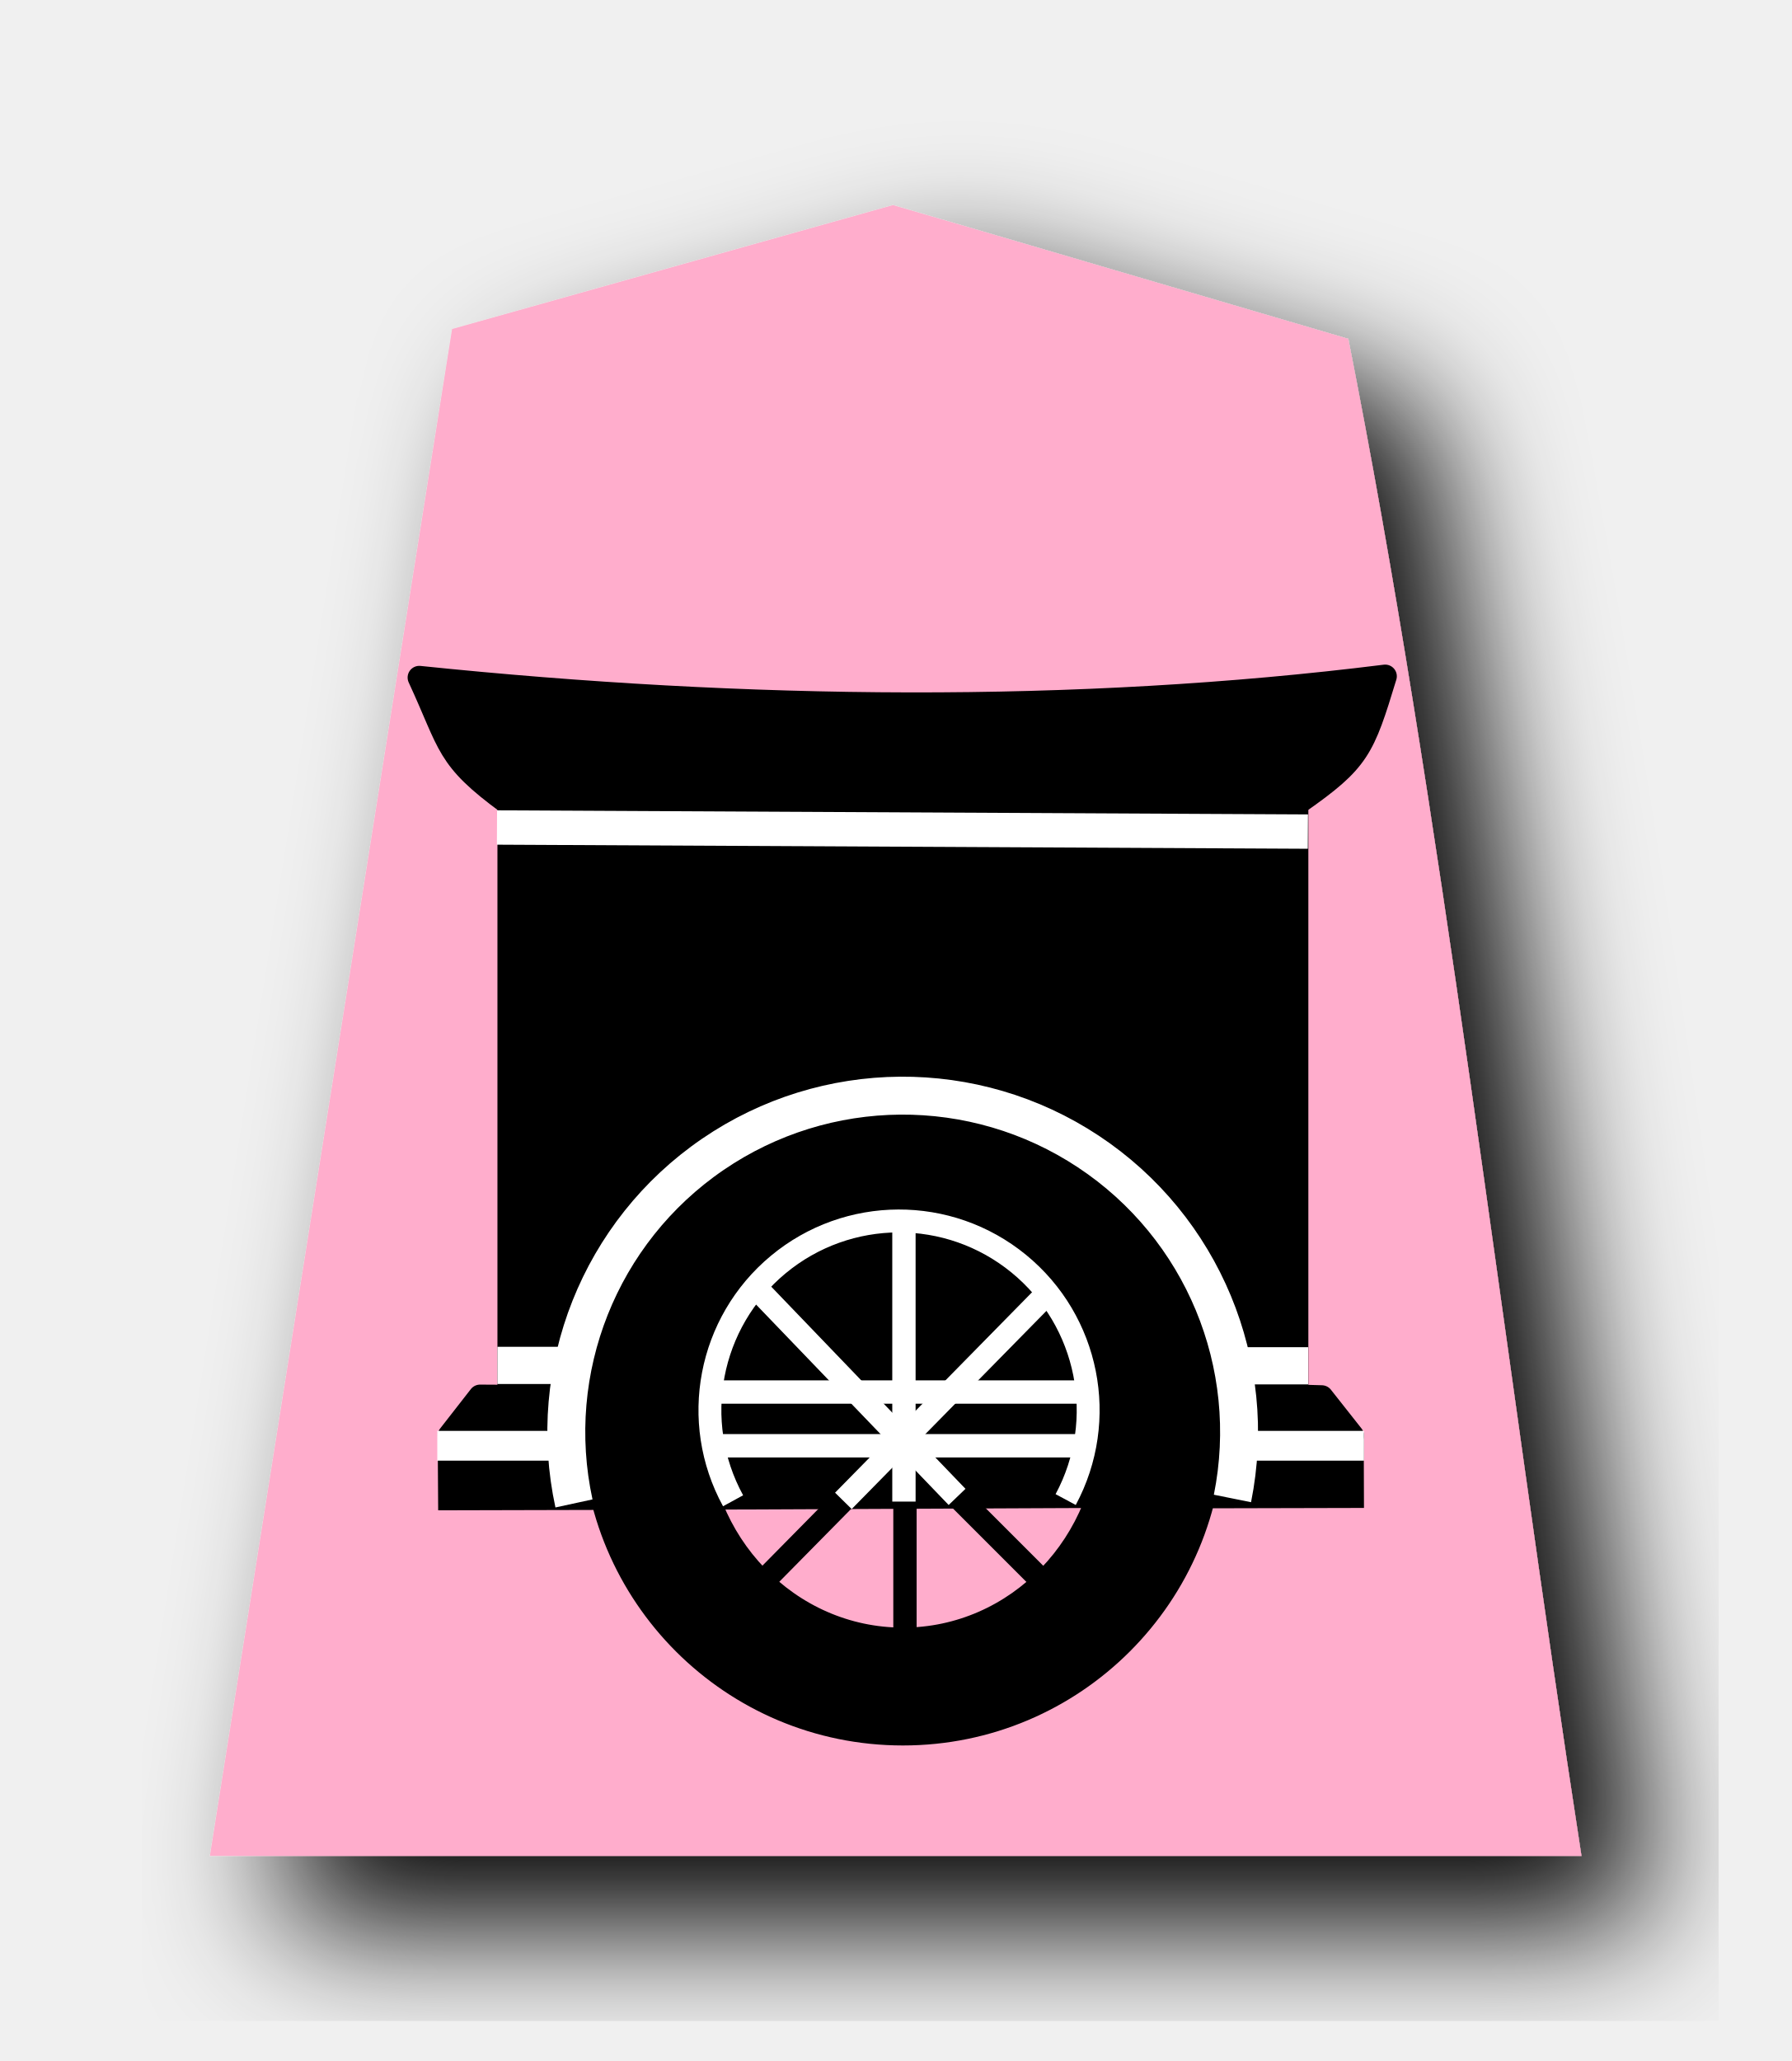
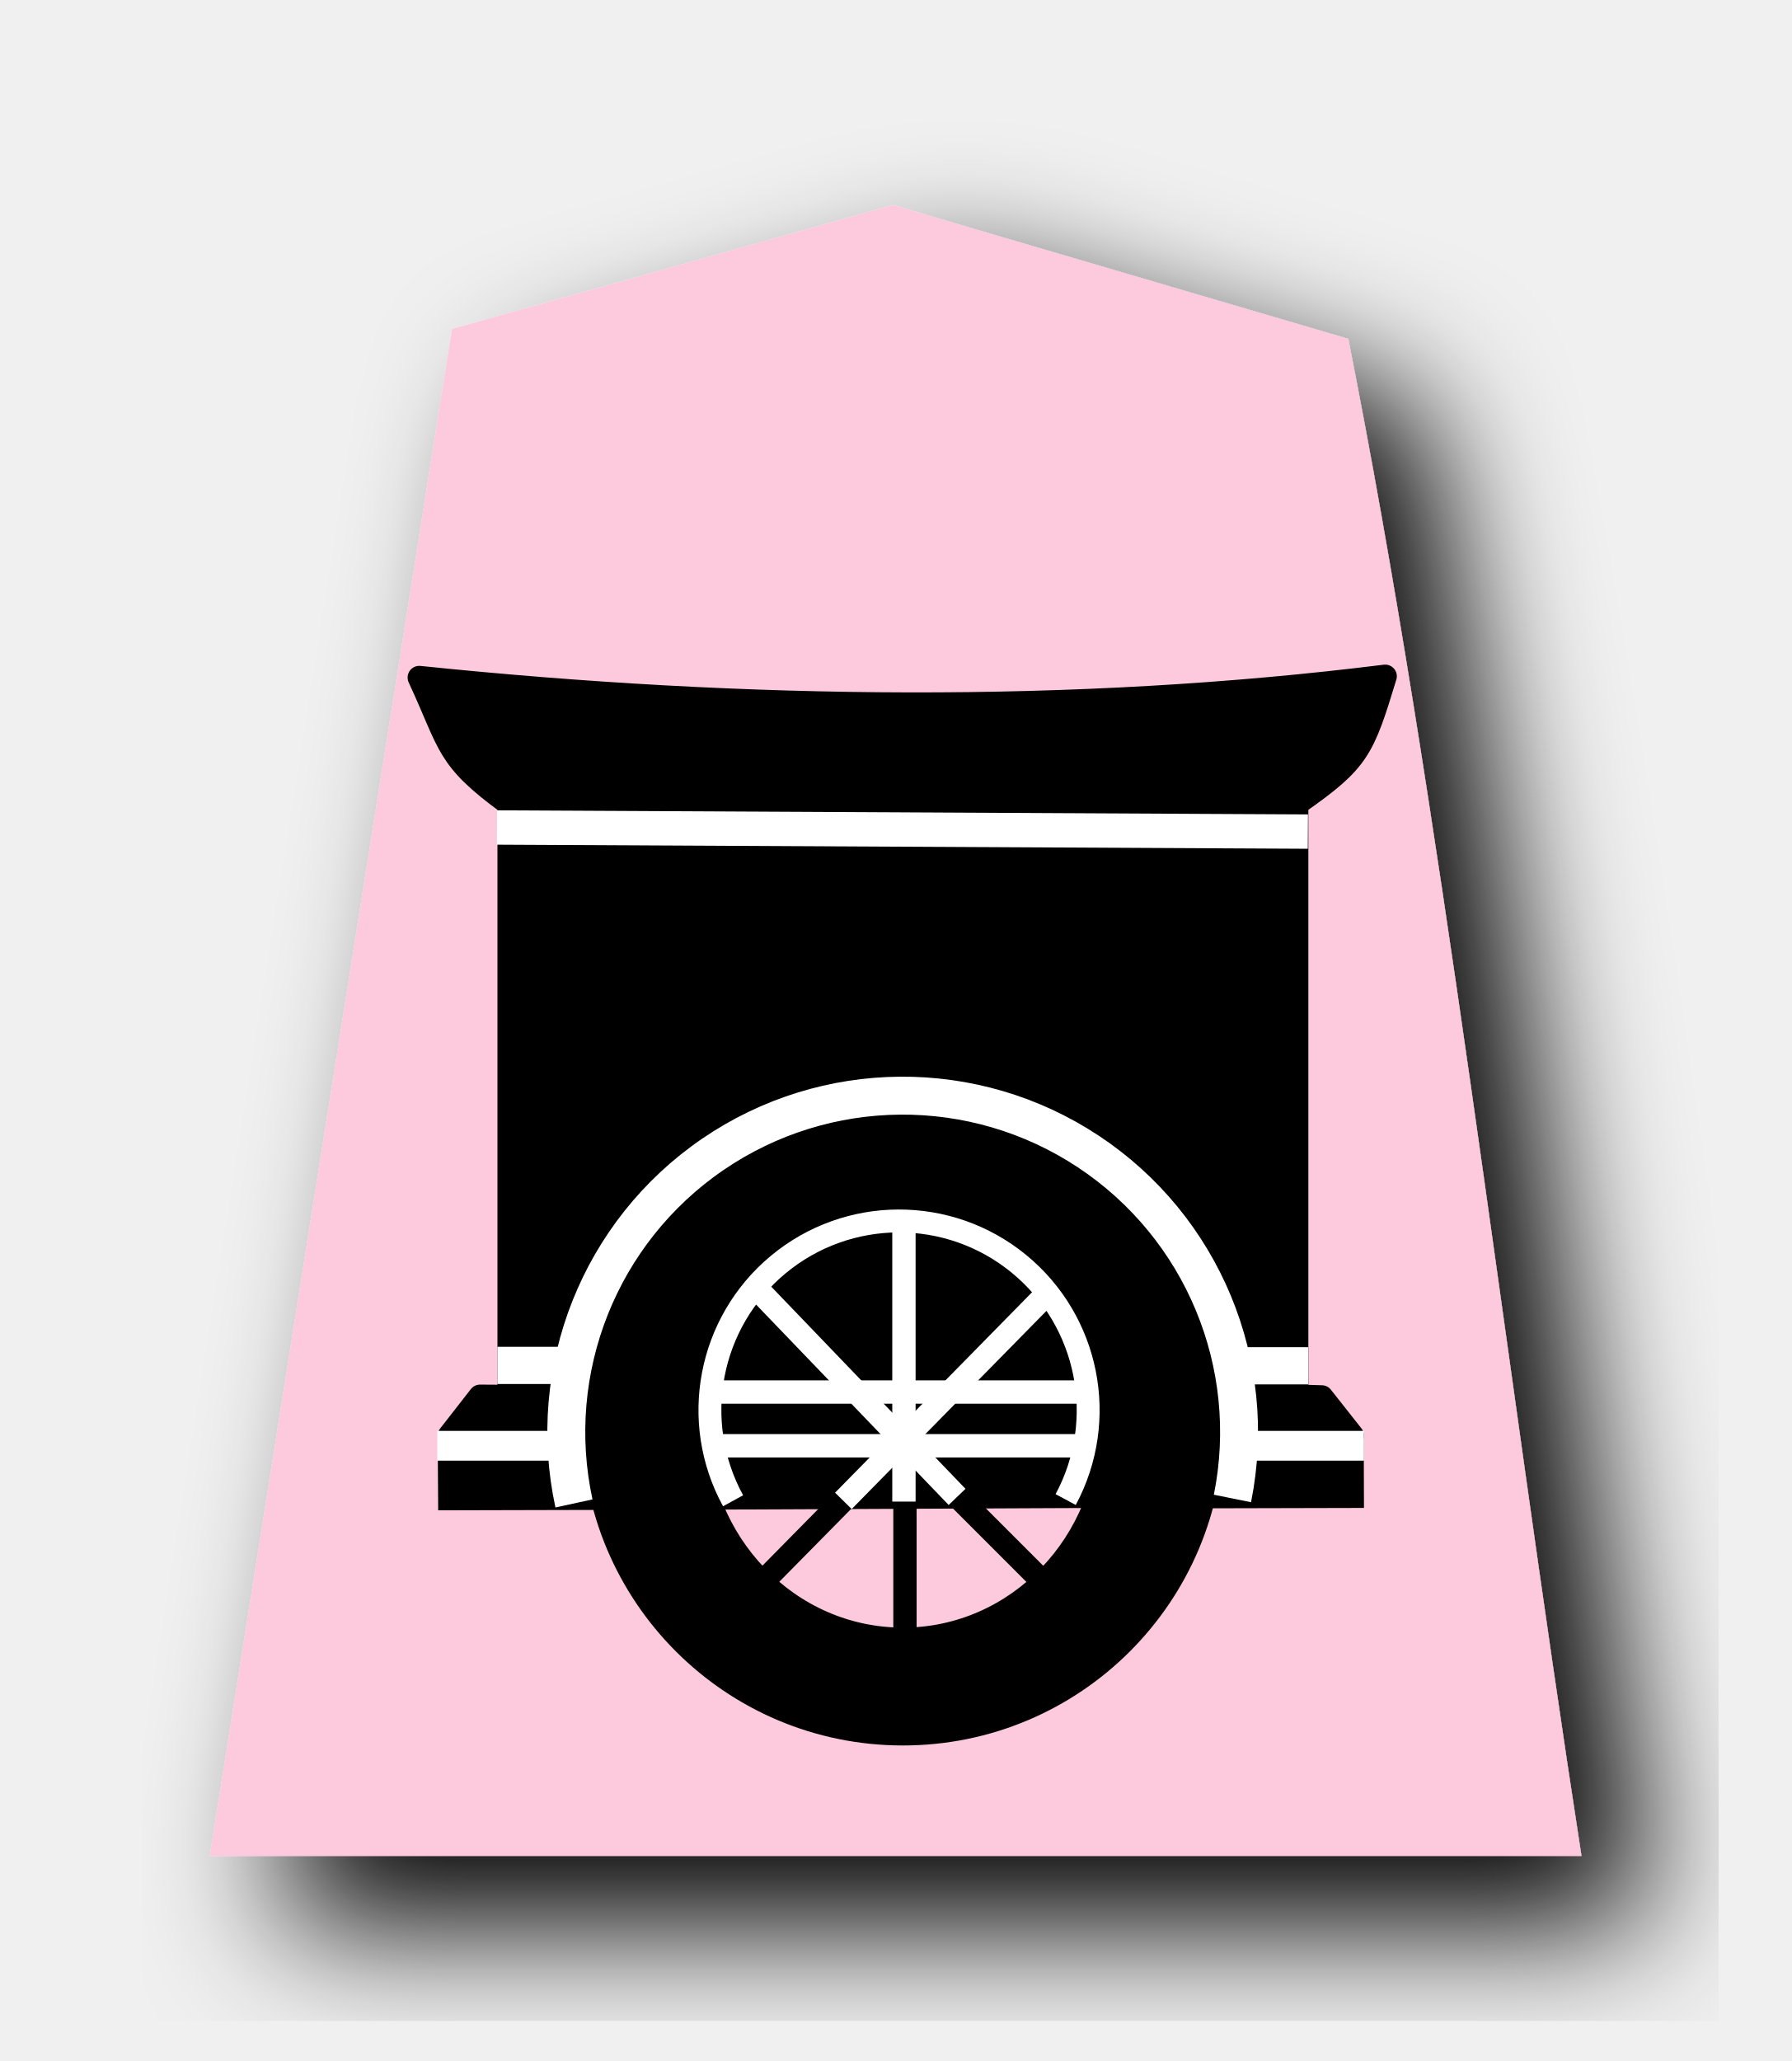
<svg xmlns="http://www.w3.org/2000/svg" width="52.157" height="60" version="1.1" id="svg1717">
  <defs id="defs1721">
    <filter style="color-interpolation-filters:sRGB" id="filter1552">
      <feFlood flood-opacity="0.498" flood-color="rgb(0,0,0)" result="flood" id="feFlood1542" />
      <feComposite in="flood" in2="SourceGraphic" operator="in" result="composite1" id="feComposite1544" />
      <feGaussianBlur in="composite1" stdDeviation="2.5" result="blur" id="feGaussianBlur1546" />
      <feOffset dx="4.57967e-15" dy="4.41314e-15" result="offset" id="feOffset1548" />
      <feComposite in="SourceGraphic" in2="offset" operator="over" result="composite2" id="feComposite1550" />
    </filter>
    <filter style="color-interpolation-filters:sRGB" id="filter1540">
      <feFlood flood-opacity="0.498" flood-color="rgb(0,0,0)" result="flood" id="feFlood1530" />
      <feComposite in="flood" in2="SourceGraphic" operator="in" result="composite1" id="feComposite1532" />
      <feGaussianBlur in="composite1" stdDeviation="2.5" result="blur" id="feGaussianBlur1534" />
      <feOffset dx="4.57967e-15" dy="4.41314e-15" result="offset" id="feOffset1536" />
      <feComposite in="SourceGraphic" in2="offset" operator="over" result="composite2" id="feComposite1538" />
    </filter>
    <filter id="drop-shadow-9">
      <feGaussianBlur in="SourceAlpha" result="blur" stdDeviation="2" id="feGaussianBlur5056" />
      <feOffset result="offsetBlur" dx="2" dy="2" id="feOffset5058" />
      <feBlend in="SourceGraphic" in2="offsetBlur" mode="normal" id="feBlend5060" />
    </filter>
    <filter id="drop-shadow-2">
      <feGaussianBlur in="SourceAlpha" result="blur" stdDeviation="2" id="feGaussianBlur6807" />
      <feOffset result="offsetBlur" dx="2" dy="2" id="feOffset6809" />
      <feBlend in="SourceGraphic" in2="offsetBlur" mode="normal" id="feBlend6811" />
    </filter>
    <filter id="drop-shadow-2-8">
      <feGaussianBlur in="SourceAlpha" result="blur" stdDeviation="2" id="feGaussianBlur6807-2" />
      <feOffset result="offsetBlur" dx="2" dy="2" id="feOffset6809-8" />
      <feBlend in="SourceGraphic" in2="offsetBlur" mode="normal" id="feBlend6811-0" />
    </filter>
    <filter id="drop-shadow-6">
      <feGaussianBlur in="SourceAlpha" result="blur" stdDeviation="2" id="feGaussianBlur5056-9" />
      <feOffset result="offsetBlur" dx="2" dy="2" id="feOffset5058-0" />
      <feBlend in="SourceGraphic" in2="offsetBlur" mode="normal" id="feBlend5060-9" />
    </filter>
  </defs>
  <filter id="drop-shadow">
    <feGaussianBlur in="SourceAlpha" result="blur" stdDeviation="2" id="feGaussianBlur1692" />
    <feOffset result="offsetBlur" dx="2" dy="2" id="feOffset1694" />
    <feBlend in="SourceGraphic" in2="offsetBlur" mode="normal" id="feBlend1696" />
  </filter>
  <g transform="matrix(1.333333,0,0,-1.333333,-70.30806,375.8507)" style="display:inline" id="g9438">
-     <g style="fill:#ffadcc;fill-opacity:1;filter:url(#drop-shadow-6)" id="g5765" transform="matrix(0.75,0,0,-0.75,80.45142,282.088)">
-       <path style="fill:#ffadcc;fill-opacity:1" id="path5763" d="m -10.96,6.237 -12.838,3.608 -7.051,44.45 39.934,-1.77e-4 c -2.303,-14.885 -4.076,-30.551 -6.79,-44.163 z" />
+     <g style="fill:#fdc9dd;fill-opacity:1;filter:url(#drop-shadow-6)" id="g5765" transform="matrix(0.75,0,0,-0.75,80.45142,282.088)">
+       <path style="fill:#fdc9dd;fill-opacity:1" id="path5763" d="m -10.96,6.237 -12.838,3.608 -7.051,44.45 39.934,-1.77e-4 c -2.303,-14.885 -4.076,-30.551 -6.79,-44.163 z" />
    </g>
    <g transform="matrix(0.5093606,0,0,-0.5093606,19.37814,299.2661)" id="g3971-6" style="display:inline">
      <path transform="matrix(1.333333,0,0,-1.333333,0,396.8507)" style="display:inline;fill:none;stroke:#ffffe5;stroke-width:0.75px;stroke-linecap:butt;stroke-linejoin:miter;stroke-opacity:1" d="m 68.004,224.078 -0.331,3.323" id="path3893-9" />
      <path transform="matrix(1.333333,0,0,-1.333333,0,396.8507)" style="display:inline;fill:none;stroke:#ffffff;stroke-width:0.75px;stroke-linecap:butt;stroke-linejoin:miter;stroke-opacity:1" d="M 71.849,227.169 H 84.079" id="path3907-9" />
      <path id="path3827-3" d="m 112.982,92.876 a 8.798,9.13 0 0 0 -0.051,-0.232 8.798,9.13 0 0 0 -0.277,-0.867 8.798,9.13 0 0 0 -0.359,-0.832 8.798,9.13 0 0 0 -0.438,-0.791 8.798,9.13 0 0 0 -0.512,-0.744 8.798,9.13 0 0 0 -0.58,-0.686 8.798,9.13 0 0 0 -0.645,-0.621 8.798,9.13 0 0 0 -0.699,-0.553 8.798,9.13 0 0 0 -0.75,-0.477 8.798,9.13 0 0 0 -0.791,-0.396 8.798,9.13 0 0 0 -0.826,-0.312 8.798,9.13 0 0 0 -0.854,-0.227 8.798,9.13 0 0 0 -0.869,-0.137 8.798,9.13 0 0 0 -0.879,-0.045 8.798,9.13 0 0 0 -0.621,0.021 8.798,9.13 0 0 0 -0.873,0.111 8.798,9.13 0 0 0 -0.859,0.199 8.798,9.13 0 0 0 -0.834,0.287 8.798,9.13 0 0 0 -0.803,0.373 8.798,9.13 0 0 0 -0.764,0.455 8.798,9.13 0 0 0 -0.715,0.531 8.798,9.13 0 0 0 -0.66,0.602 8.798,9.13 0 0 0 -0.6,0.668 8.798,9.13 0 0 0 -0.533,0.727 8.798,9.13 0 0 0 -0.459,0.777 8.798,9.13 0 0 0 -0.383,0.822 8.798,9.13 0 0 0 -0.301,0.857 8.798,9.13 0 0 0 -0.121,0.488 z" style="opacity:1;fill:#000000;fill-opacity:1;stroke:#000000;stroke-width:1;stroke-linecap:round;stroke-linejoin:round;stroke-miterlimit:4;stroke-dasharray:none;stroke-opacity:1;paint-order:normal" />
      <path id="path3829-3" d="m 87.306,68.524 v 25.457 h 3.912 a 13.347,13.347 0 0 1 0.066,-0.443 13.347,13.347 0 0 1 0.33,-1.291 13.347,13.347 0 0 1 0.457,-1.254 13.347,13.347 0 0 1 0.58,-1.201 13.347,13.347 0 0 1 0.697,-1.137 13.347,13.347 0 0 1 0.809,-1.062 13.347,13.347 0 0 1 0.908,-0.977 13.347,13.347 0 0 1 1.004,-0.881 13.347,13.347 0 0 1 1.084,-0.775 13.347,13.347 0 0 1 1.158,-0.664 13.347,13.347 0 0 1 1.217,-0.545 13.347,13.347 0 0 1 1.266,-0.42 13.347,13.347 0 0 1 1.303,-0.293 13.347,13.347 0 0 1 1.324,-0.16 13.347,13.347 0 0 1 0.943,-0.033 13.347,13.347 0 0 1 1.334,0.066 13.347,13.347 0 0 1 1.318,0.199 13.347,13.347 0 0 1 1.293,0.33 13.347,13.347 0 0 1 1.252,0.457 13.347,13.347 0 0 1 1.203,0.58 13.347,13.347 0 0 1 1.137,0.697 13.347,13.347 0 0 1 1.062,0.809 13.347,13.347 0 0 1 0.975,0.908 13.347,13.347 0 0 1 0.881,1.002 13.347,13.347 0 0 1 0.777,1.086 13.347,13.347 0 0 1 0.662,1.156 13.347,13.347 0 0 1 0.545,1.219 13.347,13.347 0 0 1 0.422,1.266 13.347,13.347 0 0 1 0.291,1.303 13.347,13.347 0 0 1 0.008,0.059 h 3.547 V 68.524 Z" style="opacity:1;fill:#000000;fill-opacity:1;stroke:#000000;stroke-width:1;stroke-linecap:round;stroke-linejoin:round;stroke-miterlimit:4;stroke-dasharray:none;stroke-opacity:1;paint-order:normal" />
      <path id="path3831-7" d="m 117.693,95.659 h 5.764 l -1.312,-1.662 -1.072,-0.031 -3.549,0.002 c 0.073,0.424 0.125,0.851 0.156,1.279 0.007,0.137 0.011,0.275 0.014,0.412 z" style="fill:#000000;stroke:#000000;stroke-width:1px;stroke-linecap:butt;stroke-linejoin:round;stroke-opacity:1" />
      <path id="path3833-4" d="m 91.218,93.975 -3.828,0.002 -1.329,-0.008 -1.317,1.689 h 6.303 c 0.005,-0.267 0.018,-0.534 0.039,-0.801 0.034,-0.296 0.079,-0.59 0.133,-0.883 z" style="fill:#000000;stroke:#000000;stroke-width:1px;stroke-linecap:butt;stroke-linejoin:round;stroke-opacity:1" />
      <path id="path3835-9" d="m 117.503,98.3 5.98,-0.014 -0.008,-2.291 -5.811,0.003 a 13.483,11.721 0 0 1 0.02,0.473 13.483,11.721 0 0 1 -0.067,1.17 13.483,11.721 0 0 1 -0.114,0.659 z" style="fill:#000000;stroke:#000000;stroke-width:0.942px;stroke-linecap:butt;stroke-linejoin:miter;stroke-opacity:1" />
      <path id="path3837-4" d="m 91.069,95.969 -6.348,0.005 0.016,2.408 6.487,-0.016 a 13.408,11.992 0 0 1 -0.147,-1.084 13.408,11.992 0 0 1 -0.033,-0.848 13.408,11.992 0 0 1 0.025,-0.465 z" style="fill:#000000;stroke:#000000;stroke-width:0.95px;stroke-linecap:butt;stroke-linejoin:miter;stroke-opacity:1" />
      <path id="path3839-7" d="m 95.73,93.804 a 8.661,15.057 0 0 0 -0.025,0.86 8.661,15.057 0 0 0 0.021,1.066 8.661,15.057 0 0 0 0.104,1.495 8.661,15.057 0 0 0 0.125,0.966 l 16.831,-0.074 a 8.661,15.057 0 0 0 0.067,-0.461 8.661,15.057 0 0 0 0.131,-1.488 8.661,15.057 0 0 0 0.042,-1.504 8.661,15.057 0 0 0 -0.017,-0.883 z" style="fill:#000000;stroke:#000000;stroke-width:1.274px;stroke-linecap:butt;stroke-linejoin:miter;stroke-opacity:1" />
      <path id="path3841-1" d="m 87.262,68.547 c -2.669,-1.955 -2.441,-2.436 -3.807,-5.387 14.025,1.45 28.169,1.602 41.409,-0.054 -0.955,3.135 -1.131,3.604 -3.727,5.419 z" style="fill:#000000;stroke:#000000;stroke-width:1px;stroke-linecap:butt;stroke-linejoin:round;stroke-opacity:1" />
      <path id="path3843-4" d="M 104.188,81.828 A 13.347,13.347 0 0 0 90.842,95.174 13.347,13.347 0 0 0 104.188,108.521 13.347,13.347 0 0 0 117.535,95.174 13.347,13.347 0 0 0 104.188,81.828 Z m 0,4.217 a 8.798,9.13 0 0 1 8.799,9.129 8.798,9.13 0 0 1 -8.799,9.129 8.798,9.13 0 0 1 -8.797,-9.129 8.798,9.13 0 0 1 8.797,-9.129 z" style="opacity:1;fill:#000000;fill-opacity:1;stroke:#000000;stroke-width:0.834;stroke-linecap:round;stroke-linejoin:round;stroke-miterlimit:4;stroke-dasharray:none;stroke-opacity:1;paint-order:normal" />
      <path id="path3845-0" d="m 104.277,95.969 v 9.413" style="fill:none;stroke:#000000;stroke-width:1;stroke-linecap:butt;stroke-linejoin:miter;stroke-miterlimit:4;stroke-dasharray:none;stroke-opacity:1" />
      <path id="path3849-1" d="m 86.786,69.589 34.766,0.175" style="fill:#ffffff;stroke:#ffffff;stroke-width:1.472;stroke-linecap:butt;stroke-linejoin:miter;stroke-miterlimit:4;stroke-dasharray:none;stroke-opacity:1" />
      <path id="path3853-5" d="m 97.824,102.289 6.32,-6.408 6.607,6.607" style="fill:none;stroke:#000000;stroke-width:1px;stroke-linecap:butt;stroke-linejoin:miter;stroke-opacity:1" />
      <path id="path3887-4" d="m 84.227,96.091 h 6.171" style="fill:#ffffff;stroke:#ffffff;stroke-width:1.276;stroke-linecap:butt;stroke-linejoin:miter;stroke-miterlimit:4;stroke-dasharray:none;stroke-opacity:1" />
      <path id="path3885-9" d="m 96.101,96.091 h 16.188" style="fill:#ffffff;stroke:#ffffff;stroke-width:1.002;stroke-linecap:butt;stroke-linejoin:miter;stroke-miterlimit:4;stroke-dasharray:none;stroke-opacity:1" />
      <path id="path3855-3" d="m 117.961,96.091 h 5.994" style="fill:#ffffff;stroke:#ffffff;stroke-width:1.276;stroke-linecap:butt;stroke-linejoin:miter;stroke-miterlimit:4;stroke-dasharray:none;stroke-opacity:1" />
      <path id="path3857-1" d="M 104.233,98.484 V 86.291" style="fill:none;stroke:#ffffff;stroke-width:1;stroke-linecap:butt;stroke-linejoin:miter;stroke-miterlimit:4;stroke-dasharray:none;stroke-opacity:1" />
      <path id="path3859-8" d="M 106.511,98.283 97.983,89.409" style="fill:#ffffff;stroke:#ffffff;stroke-width:1;stroke-linecap:butt;stroke-linejoin:miter;stroke-miterlimit:4;stroke-dasharray:none;stroke-opacity:1" />
      <path id="path3861-2" d="m 101.637,98.453 8.826,-8.98" style="fill:none;stroke:#ffffff;stroke-width:1px;stroke-linecap:butt;stroke-linejoin:miter;stroke-opacity:1" />
      <path style="opacity:1;fill:none;fill-opacity:1;stroke:#ffffff;stroke-width:0.981;stroke-linecap:butt;stroke-linejoin:bevel;stroke-miterlimit:4;stroke-dasharray:none;stroke-opacity:1;paint-order:normal" id="path3905-9" d="m 111.167,-98.397 a 8.108,8.108 0 0 1 -2.012,10.112 8.108,8.108 0 0 1 -10.31,-0.038 8.108,8.108 0 0 1 -1.937,-10.126" transform="scale(1,-1)" />
      <path style="fill:none;stroke:#ffffff;stroke-width:1px;stroke-linecap:butt;stroke-linejoin:miter;stroke-opacity:1" d="M 95.875,93.788 H 111.938" id="path3934-4" />
      <path transform="scale(1,-1)" d="m 118.317,-98.35 a 14.421,14.421 0 0 1 -6.177,14.871 14.421,14.421 0 0 1 -16.102,-0.122 14.421,14.421 0 0 1 -5.951,-14.962" id="path3938-6" style="opacity:1;fill:none;fill-opacity:1;stroke:#ffffff;stroke-width:1.626;stroke-linecap:butt;stroke-linejoin:bevel;stroke-miterlimit:4;stroke-dasharray:none;stroke-opacity:1;paint-order:normal" />
      <path style="fill:#ffffff;stroke:#ffffff;stroke-width:1.595;stroke-linecap:butt;stroke-linejoin:miter;stroke-miterlimit:4;stroke-dasharray:none;stroke-opacity:1" d="m 86.805,92.646 h 3.296" id="path3940-7" />
      <path id="path3942-7" d="m 118.267,92.663 h 3.296" style="fill:#ffffff;stroke:#ffffff;stroke-width:1.595;stroke-linecap:butt;stroke-linejoin:miter;stroke-miterlimit:4;stroke-dasharray:none;stroke-opacity:1" />
    </g>
  </g>
</svg>
